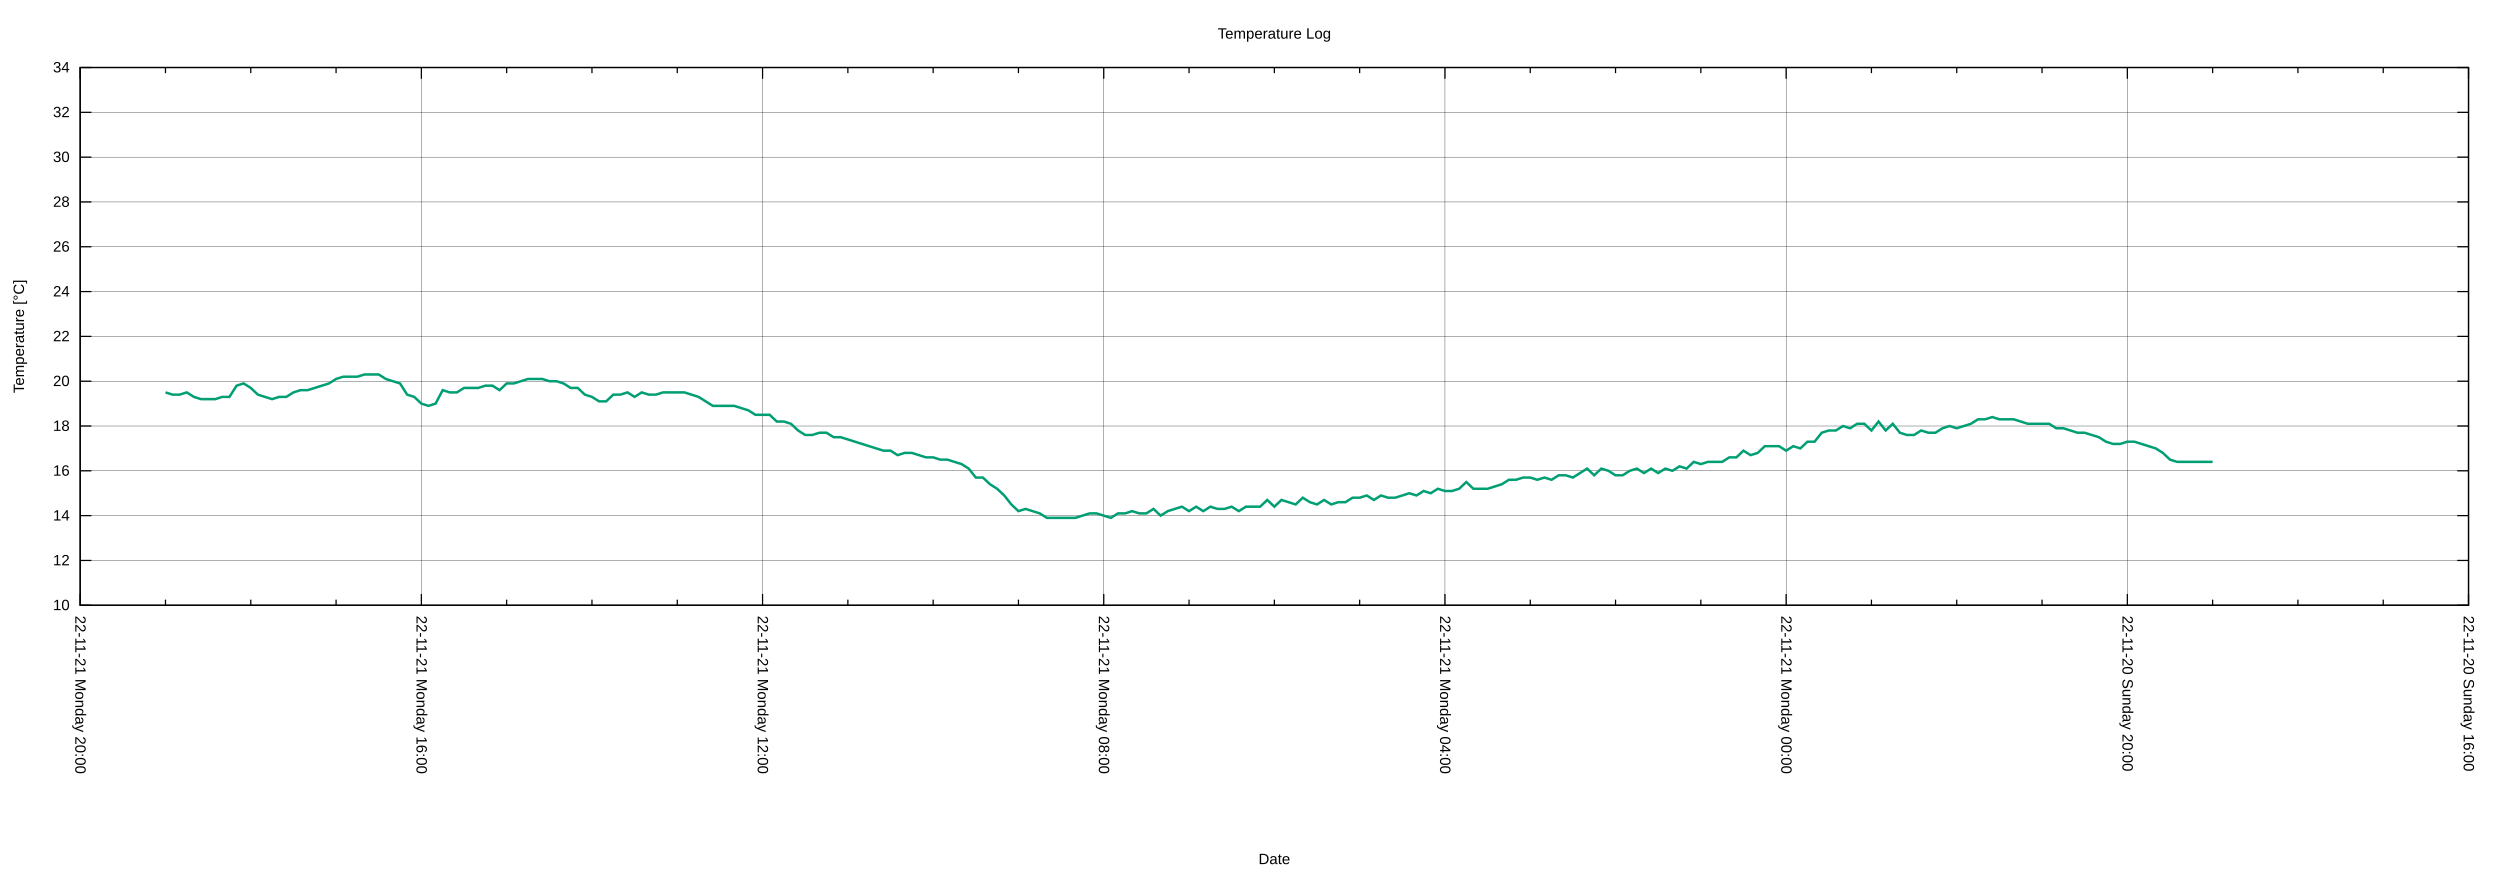
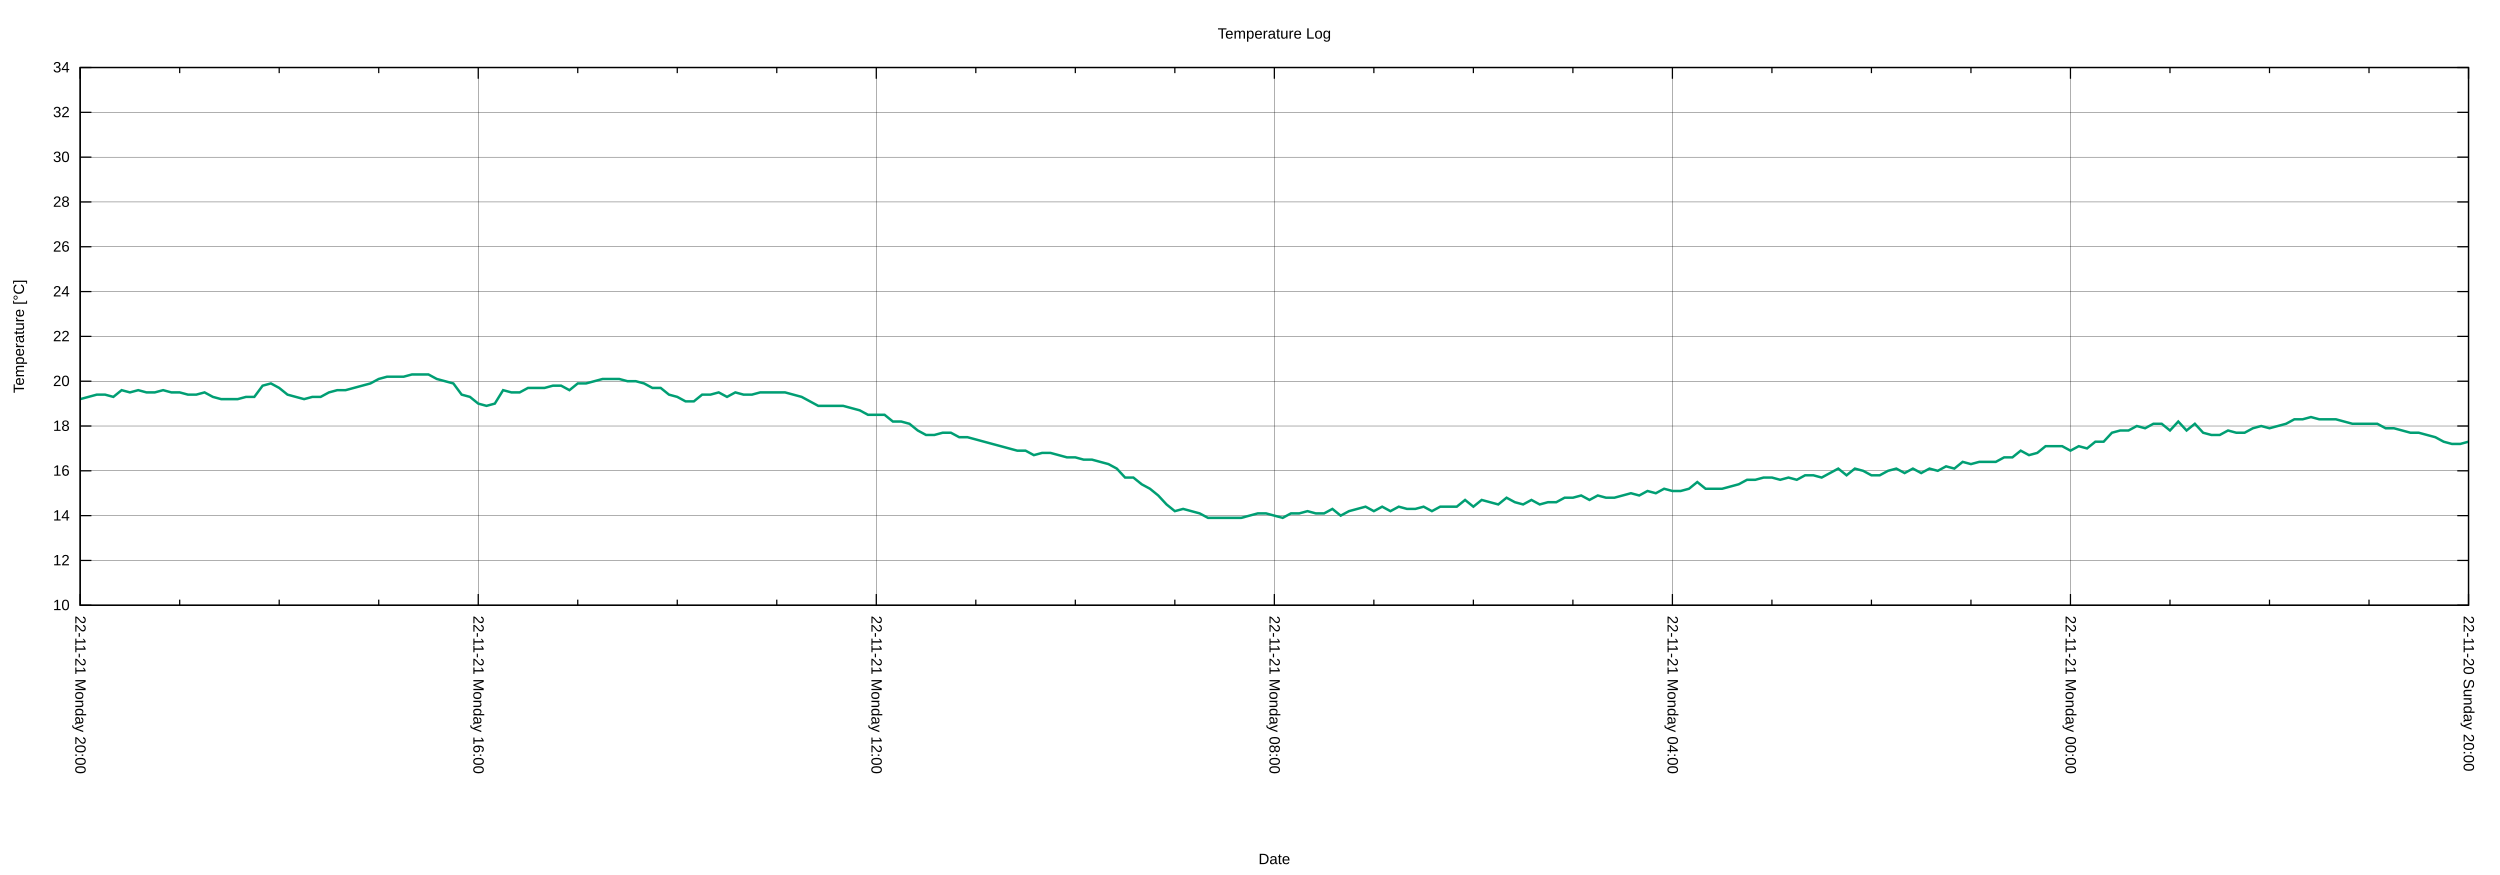
<svg xmlns="http://www.w3.org/2000/svg" xmlns:xlink="http://www.w3.org/1999/xlink" width="2000" height="700" viewBox="0 0 2000 700">
  <g id="gnuplot_canvas">
    <rect x="0" y="0" width="2000" height="700" fill="none" />
    <defs>
      <circle id="gpDot" r="0.5" stroke-width="0.5" stroke="currentColor" />
      <path id="gpPt0" stroke-width="0.222" stroke="currentColor" d="M-1,0 h2 M0,-1 v2" />
      <path id="gpPt1" stroke-width="0.222" stroke="currentColor" d="M-1,-1 L1,1 M1,-1 L-1,1" />
      <path id="gpPt2" stroke-width="0.222" stroke="currentColor" d="M-1,0 L1,0 M0,-1 L0,1 M-1,-1 L1,1 M-1,1 L1,-1" />
      <rect id="gpPt3" stroke-width="0.222" stroke="currentColor" x="-1" y="-1" width="2" height="2" />
      <rect id="gpPt4" stroke-width="0.222" stroke="currentColor" fill="currentColor" x="-1" y="-1" width="2" height="2" />
      <circle id="gpPt5" stroke-width="0.222" stroke="currentColor" cx="0" cy="0" r="1" />
      <use xlink:href="#gpPt5" id="gpPt6" fill="currentColor" stroke="none" />
      <path id="gpPt7" stroke-width="0.222" stroke="currentColor" d="M0,-1.33 L-1.33,0.67 L1.33,0.67 z" />
      <use xlink:href="#gpPt7" id="gpPt8" fill="currentColor" stroke="none" />
      <use xlink:href="#gpPt7" id="gpPt9" stroke="currentColor" transform="rotate(180)" />
      <use xlink:href="#gpPt9" id="gpPt10" fill="currentColor" stroke="none" />
      <use xlink:href="#gpPt3" id="gpPt11" stroke="currentColor" transform="rotate(45)" />
      <use xlink:href="#gpPt11" id="gpPt12" fill="currentColor" stroke="none" />
      <path id="gpPt13" stroke-width="0.222" stroke="currentColor" d="M0,1.330 L1.265,0.411 L0.782,-1.067 L-0.782,-1.076 L-1.265,0.411 z" />
      <use xlink:href="#gpPt13" id="gpPt14" fill="currentColor" stroke="none" />
      <filter id="textbox" filterUnits="objectBoundingBox" x="0" y="0" height="1" width="1">
        <feFlood flood-color="white" flood-opacity="1" result="bgnd" />
        <feComposite in="SourceGraphic" in2="bgnd" operator="atop" />
      </filter>
      <filter id="greybox" filterUnits="objectBoundingBox" x="0" y="0" height="1" width="1">
        <feFlood flood-color="lightgrey" flood-opacity="1" result="grey" />
        <feComposite in="SourceGraphic" in2="grey" operator="atop" />
      </filter>
    </defs>
    <g fill="none" color="white" stroke="currentColor" stroke-width="1.00" stroke-linecap="butt" stroke-linejoin="miter">
</g>
    <g fill="none" color="black" stroke="currentColor" stroke-width="1.00" stroke-linecap="butt" stroke-linejoin="miter">
</g>
    <g fill="none" color="black" stroke="black" stroke-width="0.25" stroke-linecap="butt" stroke-linejoin="miter">
</g>
    <g fill="none" color="black" stroke="currentColor" stroke-width="0.25" stroke-linecap="butt" stroke-linejoin="miter">
      <path stroke="black" class="gridline" d="M64.14,484.21 L1974.82,484.21  " />
    </g>
    <g fill="none" color="black" stroke="black" stroke-width="1.00" stroke-linecap="butt" stroke-linejoin="miter">
</g>
    <g fill="none" color="black" stroke="currentColor" stroke-width="1.00" stroke-linecap="butt" stroke-linejoin="miter">
      <path stroke="black" d="M64.14,484.21 L73.14,484.21 M1974.82,484.21 L1965.82,484.21  " />
      <g transform="translate(55.75,488.11)" stroke="none" fill="black" font-family="Arial" font-size="12.00" text-anchor="end">
        <text>
          <tspan font-family="Arial"> 10</tspan>
        </text>
      </g>
    </g>
    <g fill="none" color="black" stroke="currentColor" stroke-width="1.00" stroke-linecap="butt" stroke-linejoin="miter">
</g>
    <g fill="none" color="black" stroke="black" stroke-width="0.25" stroke-linecap="butt" stroke-linejoin="miter">
</g>
    <g fill="none" color="black" stroke="currentColor" stroke-width="0.25" stroke-linecap="butt" stroke-linejoin="miter">
      <path stroke="black" class="gridline" d="M64.14,448.36 L1974.82,448.36  " />
    </g>
    <g fill="none" color="black" stroke="black" stroke-width="1.00" stroke-linecap="butt" stroke-linejoin="miter">
</g>
    <g fill="none" color="black" stroke="currentColor" stroke-width="1.00" stroke-linecap="butt" stroke-linejoin="miter">
      <path stroke="black" d="M64.14,448.36 L73.14,448.36 M1974.82,448.36 L1965.82,448.36  " />
      <g transform="translate(55.75,452.26)" stroke="none" fill="black" font-family="Arial" font-size="12.00" text-anchor="end">
        <text>
          <tspan font-family="Arial"> 12</tspan>
        </text>
      </g>
    </g>
    <g fill="none" color="black" stroke="currentColor" stroke-width="1.00" stroke-linecap="butt" stroke-linejoin="miter">
</g>
    <g fill="none" color="black" stroke="black" stroke-width="0.25" stroke-linecap="butt" stroke-linejoin="miter">
</g>
    <g fill="none" color="black" stroke="currentColor" stroke-width="0.25" stroke-linecap="butt" stroke-linejoin="miter">
      <path stroke="black" class="gridline" d="M64.14,412.51 L1974.82,412.51  " />
    </g>
    <g fill="none" color="black" stroke="black" stroke-width="1.00" stroke-linecap="butt" stroke-linejoin="miter">
</g>
    <g fill="none" color="black" stroke="currentColor" stroke-width="1.00" stroke-linecap="butt" stroke-linejoin="miter">
      <path stroke="black" d="M64.14,412.51 L73.14,412.51 M1974.82,412.51 L1965.82,412.51  " />
      <g transform="translate(55.75,416.41)" stroke="none" fill="black" font-family="Arial" font-size="12.00" text-anchor="end">
        <text>
          <tspan font-family="Arial"> 14</tspan>
        </text>
      </g>
    </g>
    <g fill="none" color="black" stroke="currentColor" stroke-width="1.00" stroke-linecap="butt" stroke-linejoin="miter">
</g>
    <g fill="none" color="black" stroke="black" stroke-width="0.25" stroke-linecap="butt" stroke-linejoin="miter">
</g>
    <g fill="none" color="black" stroke="currentColor" stroke-width="0.25" stroke-linecap="butt" stroke-linejoin="miter">
      <path stroke="black" class="gridline" d="M64.14,376.66 L1974.82,376.66  " />
    </g>
    <g fill="none" color="black" stroke="black" stroke-width="1.00" stroke-linecap="butt" stroke-linejoin="miter">
</g>
    <g fill="none" color="black" stroke="currentColor" stroke-width="1.00" stroke-linecap="butt" stroke-linejoin="miter">
      <path stroke="black" d="M64.14,376.66 L73.14,376.66 M1974.82,376.66 L1965.82,376.66  " />
      <g transform="translate(55.75,380.56)" stroke="none" fill="black" font-family="Arial" font-size="12.00" text-anchor="end">
        <text>
          <tspan font-family="Arial"> 16</tspan>
        </text>
      </g>
    </g>
    <g fill="none" color="black" stroke="currentColor" stroke-width="1.00" stroke-linecap="butt" stroke-linejoin="miter">
</g>
    <g fill="none" color="black" stroke="black" stroke-width="0.25" stroke-linecap="butt" stroke-linejoin="miter">
</g>
    <g fill="none" color="black" stroke="currentColor" stroke-width="0.25" stroke-linecap="butt" stroke-linejoin="miter">
      <path stroke="black" class="gridline" d="M64.14,340.81 L1974.82,340.81  " />
    </g>
    <g fill="none" color="black" stroke="black" stroke-width="1.00" stroke-linecap="butt" stroke-linejoin="miter">
</g>
    <g fill="none" color="black" stroke="currentColor" stroke-width="1.00" stroke-linecap="butt" stroke-linejoin="miter">
      <path stroke="black" d="M64.14,340.81 L73.14,340.81 M1974.82,340.81 L1965.82,340.81  " />
      <g transform="translate(55.75,344.71)" stroke="none" fill="black" font-family="Arial" font-size="12.00" text-anchor="end">
        <text>
          <tspan font-family="Arial"> 18</tspan>
        </text>
      </g>
    </g>
    <g fill="none" color="black" stroke="currentColor" stroke-width="1.00" stroke-linecap="butt" stroke-linejoin="miter">
</g>
    <g fill="none" color="black" stroke="black" stroke-width="0.25" stroke-linecap="butt" stroke-linejoin="miter">
</g>
    <g fill="none" color="black" stroke="currentColor" stroke-width="0.25" stroke-linecap="butt" stroke-linejoin="miter">
      <path stroke="black" class="gridline" d="M64.14,304.96 L1974.82,304.96  " />
    </g>
    <g fill="none" color="black" stroke="black" stroke-width="1.00" stroke-linecap="butt" stroke-linejoin="miter">
</g>
    <g fill="none" color="black" stroke="currentColor" stroke-width="1.00" stroke-linecap="butt" stroke-linejoin="miter">
      <path stroke="black" d="M64.14,304.96 L73.14,304.96 M1974.82,304.96 L1965.82,304.96  " />
      <g transform="translate(55.75,308.86)" stroke="none" fill="black" font-family="Arial" font-size="12.00" text-anchor="end">
        <text>
          <tspan font-family="Arial"> 20</tspan>
        </text>
      </g>
    </g>
    <g fill="none" color="black" stroke="currentColor" stroke-width="1.00" stroke-linecap="butt" stroke-linejoin="miter">
</g>
    <g fill="none" color="black" stroke="black" stroke-width="0.25" stroke-linecap="butt" stroke-linejoin="miter">
</g>
    <g fill="none" color="black" stroke="currentColor" stroke-width="0.25" stroke-linecap="butt" stroke-linejoin="miter">
      <path stroke="black" class="gridline" d="M64.14,269.11 L1974.82,269.11  " />
    </g>
    <g fill="none" color="black" stroke="black" stroke-width="1.00" stroke-linecap="butt" stroke-linejoin="miter">
</g>
    <g fill="none" color="black" stroke="currentColor" stroke-width="1.00" stroke-linecap="butt" stroke-linejoin="miter">
      <path stroke="black" d="M64.14,269.11 L73.14,269.11 M1974.82,269.11 L1965.82,269.11  " />
      <g transform="translate(55.75,273.01)" stroke="none" fill="black" font-family="Arial" font-size="12.00" text-anchor="end">
        <text>
          <tspan font-family="Arial"> 22</tspan>
        </text>
      </g>
    </g>
    <g fill="none" color="black" stroke="currentColor" stroke-width="1.00" stroke-linecap="butt" stroke-linejoin="miter">
</g>
    <g fill="none" color="black" stroke="black" stroke-width="0.25" stroke-linecap="butt" stroke-linejoin="miter">
</g>
    <g fill="none" color="black" stroke="currentColor" stroke-width="0.25" stroke-linecap="butt" stroke-linejoin="miter">
      <path stroke="black" class="gridline" d="M64.14,233.26 L1974.82,233.26  " />
    </g>
    <g fill="none" color="black" stroke="black" stroke-width="1.00" stroke-linecap="butt" stroke-linejoin="miter">
</g>
    <g fill="none" color="black" stroke="currentColor" stroke-width="1.00" stroke-linecap="butt" stroke-linejoin="miter">
      <path stroke="black" d="M64.14,233.26 L73.14,233.26 M1974.82,233.26 L1965.82,233.26  " />
      <g transform="translate(55.75,237.16)" stroke="none" fill="black" font-family="Arial" font-size="12.00" text-anchor="end">
        <text>
          <tspan font-family="Arial"> 24</tspan>
        </text>
      </g>
    </g>
    <g fill="none" color="black" stroke="currentColor" stroke-width="1.00" stroke-linecap="butt" stroke-linejoin="miter">
</g>
    <g fill="none" color="black" stroke="black" stroke-width="0.25" stroke-linecap="butt" stroke-linejoin="miter">
</g>
    <g fill="none" color="black" stroke="currentColor" stroke-width="0.25" stroke-linecap="butt" stroke-linejoin="miter">
      <path stroke="black" class="gridline" d="M64.14,197.41 L1974.82,197.41  " />
    </g>
    <g fill="none" color="black" stroke="black" stroke-width="1.00" stroke-linecap="butt" stroke-linejoin="miter">
</g>
    <g fill="none" color="black" stroke="currentColor" stroke-width="1.00" stroke-linecap="butt" stroke-linejoin="miter">
      <path stroke="black" d="M64.14,197.41 L73.14,197.41 M1974.82,197.41 L1965.82,197.41  " />
      <g transform="translate(55.75,201.31)" stroke="none" fill="black" font-family="Arial" font-size="12.00" text-anchor="end">
        <text>
          <tspan font-family="Arial"> 26</tspan>
        </text>
      </g>
    </g>
    <g fill="none" color="black" stroke="currentColor" stroke-width="1.00" stroke-linecap="butt" stroke-linejoin="miter">
</g>
    <g fill="none" color="black" stroke="black" stroke-width="0.25" stroke-linecap="butt" stroke-linejoin="miter">
</g>
    <g fill="none" color="black" stroke="currentColor" stroke-width="0.25" stroke-linecap="butt" stroke-linejoin="miter">
      <path stroke="black" class="gridline" d="M64.14,161.56 L1974.82,161.56  " />
    </g>
    <g fill="none" color="black" stroke="black" stroke-width="1.00" stroke-linecap="butt" stroke-linejoin="miter">
</g>
    <g fill="none" color="black" stroke="currentColor" stroke-width="1.00" stroke-linecap="butt" stroke-linejoin="miter">
      <path stroke="black" d="M64.14,161.56 L73.14,161.56 M1974.82,161.56 L1965.82,161.56  " />
      <g transform="translate(55.75,165.46)" stroke="none" fill="black" font-family="Arial" font-size="12.00" text-anchor="end">
        <text>
          <tspan font-family="Arial"> 28</tspan>
        </text>
      </g>
    </g>
    <g fill="none" color="black" stroke="currentColor" stroke-width="1.00" stroke-linecap="butt" stroke-linejoin="miter">
</g>
    <g fill="none" color="black" stroke="black" stroke-width="0.25" stroke-linecap="butt" stroke-linejoin="miter">
</g>
    <g fill="none" color="black" stroke="currentColor" stroke-width="0.25" stroke-linecap="butt" stroke-linejoin="miter">
      <path stroke="black" class="gridline" d="M64.14,125.71 L1974.82,125.71  " />
    </g>
    <g fill="none" color="black" stroke="black" stroke-width="1.00" stroke-linecap="butt" stroke-linejoin="miter">
</g>
    <g fill="none" color="black" stroke="currentColor" stroke-width="1.00" stroke-linecap="butt" stroke-linejoin="miter">
      <path stroke="black" d="M64.14,125.71 L73.14,125.71 M1974.82,125.71 L1965.82,125.71  " />
      <g transform="translate(55.75,129.61)" stroke="none" fill="black" font-family="Arial" font-size="12.00" text-anchor="end">
        <text>
          <tspan font-family="Arial"> 30</tspan>
        </text>
      </g>
    </g>
    <g fill="none" color="black" stroke="currentColor" stroke-width="1.00" stroke-linecap="butt" stroke-linejoin="miter">
</g>
    <g fill="none" color="black" stroke="black" stroke-width="0.25" stroke-linecap="butt" stroke-linejoin="miter">
</g>
    <g fill="none" color="black" stroke="currentColor" stroke-width="0.25" stroke-linecap="butt" stroke-linejoin="miter">
      <path stroke="black" class="gridline" d="M64.14,89.86 L1974.82,89.86  " />
    </g>
    <g fill="none" color="black" stroke="black" stroke-width="1.00" stroke-linecap="butt" stroke-linejoin="miter">
</g>
    <g fill="none" color="black" stroke="currentColor" stroke-width="1.00" stroke-linecap="butt" stroke-linejoin="miter">
      <path stroke="black" d="M64.14,89.86 L73.14,89.86 M1974.82,89.86 L1965.82,89.86  " />
      <g transform="translate(55.75,93.76)" stroke="none" fill="black" font-family="Arial" font-size="12.00" text-anchor="end">
        <text>
          <tspan font-family="Arial"> 32</tspan>
        </text>
      </g>
    </g>
    <g fill="none" color="black" stroke="currentColor" stroke-width="1.00" stroke-linecap="butt" stroke-linejoin="miter">
</g>
    <g fill="none" color="black" stroke="black" stroke-width="0.25" stroke-linecap="butt" stroke-linejoin="miter">
</g>
    <g fill="none" color="black" stroke="currentColor" stroke-width="0.25" stroke-linecap="butt" stroke-linejoin="miter">
      <path stroke="black" class="gridline" d="M64.14,54.01 L1974.82,54.01  " />
    </g>
    <g fill="none" color="black" stroke="black" stroke-width="1.00" stroke-linecap="butt" stroke-linejoin="miter">
</g>
    <g fill="none" color="black" stroke="currentColor" stroke-width="1.00" stroke-linecap="butt" stroke-linejoin="miter">
      <path stroke="black" d="M64.14,54.01 L73.14,54.01 M1974.82,54.01 L1965.82,54.01  " />
      <g transform="translate(55.75,57.91)" stroke="none" fill="black" font-family="Arial" font-size="12.00" text-anchor="end">
        <text>
          <tspan font-family="Arial"> 34</tspan>
        </text>
      </g>
    </g>
    <g fill="none" color="black" stroke="currentColor" stroke-width="1.00" stroke-linecap="butt" stroke-linejoin="miter">
</g>
    <g fill="none" color="black" stroke="black" stroke-width="0.25" stroke-linecap="butt" stroke-linejoin="miter">
</g>
    <g fill="none" color="black" stroke="currentColor" stroke-width="0.25" stroke-linecap="butt" stroke-linejoin="miter">
      <path stroke="black" class="gridline" d="M1974.82,484.21 L1974.82,54.01  " />
    </g>
    <g fill="none" color="black" stroke="black" stroke-width="1.00" stroke-linecap="butt" stroke-linejoin="miter">
</g>
    <g fill="none" color="black" stroke="currentColor" stroke-width="1.00" stroke-linecap="butt" stroke-linejoin="miter">
      <path stroke="black" d="M1974.82,484.21 L1974.82,475.21 M1974.82,54.01 L1974.82,63.01  " />
      <g transform="translate(1970.92,492.60) rotate(90)" stroke="none" fill="black" font-family="Arial" font-size="12.00" text-anchor="start">
        <text>
-           <tspan font-family="Arial">22-11-20 Sunday 16:00</tspan>
-         </text>
-       </g>
-     </g>
-     <g fill="none" color="black" stroke="currentColor" stroke-width="1.00" stroke-linecap="butt" stroke-linejoin="miter">
-       <path stroke="black" d="M1906.58,484.21 L1906.58,479.71 M1906.58,54.01 L1906.58,58.51 M1838.34,484.21 L1838.34,479.71 M1838.34,54.01 L1838.34,58.51   M1770.10,484.21 L1770.10,479.71 M1770.10,54.01 L1770.10,58.51  " />
-     </g>
-     <g fill="none" color="black" stroke="black" stroke-width="0.25" stroke-linecap="butt" stroke-linejoin="miter">
- </g>
-     <g fill="none" color="black" stroke="currentColor" stroke-width="0.25" stroke-linecap="butt" stroke-linejoin="miter">
-       <path stroke="black" class="gridline" d="M1701.87,484.21 L1701.87,54.01  " />
-     </g>
-     <g fill="none" color="black" stroke="black" stroke-width="1.00" stroke-linecap="butt" stroke-linejoin="miter">
- </g>
-     <g fill="none" color="black" stroke="currentColor" stroke-width="1.00" stroke-linecap="butt" stroke-linejoin="miter">
-       <path stroke="black" d="M1701.87,484.21 L1701.87,475.21 M1701.87,54.01 L1701.87,63.01  " />
-       <g transform="translate(1697.97,492.60) rotate(90)" stroke="none" fill="black" font-family="Arial" font-size="12.00" text-anchor="start">
-         <text>
          <tspan font-family="Arial">22-11-20 Sunday 20:00</tspan>
        </text>
      </g>
    </g>
    <g fill="none" color="black" stroke="currentColor" stroke-width="1.00" stroke-linecap="butt" stroke-linejoin="miter">
-       <path stroke="black" d="M1633.63,484.21 L1633.63,479.71 M1633.63,54.01 L1633.63,58.51 M1565.39,484.21 L1565.39,479.71 M1565.39,54.01 L1565.39,58.51   M1497.15,484.21 L1497.15,479.71 M1497.15,54.01 L1497.15,58.51  " />
-     </g>
-     <g fill="none" color="black" stroke="black" stroke-width="0.25" stroke-linecap="butt" stroke-linejoin="miter">
- </g>
-     <g fill="none" color="black" stroke="currentColor" stroke-width="0.25" stroke-linecap="butt" stroke-linejoin="miter">
-       <path stroke="black" class="gridline" d="M1428.91,484.21 L1428.91,54.01  " />
-     </g>
-     <g fill="none" color="black" stroke="black" stroke-width="1.00" stroke-linecap="butt" stroke-linejoin="miter">
- </g>
-     <g fill="none" color="black" stroke="currentColor" stroke-width="1.00" stroke-linecap="butt" stroke-linejoin="miter">
-       <path stroke="black" d="M1428.91,484.21 L1428.91,475.21 M1428.91,54.01 L1428.91,63.01  " />
-       <g transform="translate(1425.01,492.60) rotate(90)" stroke="none" fill="black" font-family="Arial" font-size="12.00" text-anchor="start">
+       <path stroke="black" d="M1895.21,484.21 L1895.21,479.71 M1895.21,54.01 L1895.21,58.51 M1815.60,484.21 L1815.60,479.71 M1815.60,54.01 L1815.60,58.51   M1735.99,484.21 L1735.99,479.71 M1735.99,54.01 L1735.99,58.51  " />
+     </g>
+     <g fill="none" color="black" stroke="black" stroke-width="0.25" stroke-linecap="butt" stroke-linejoin="miter">
+ </g>
+     <g fill="none" color="black" stroke="currentColor" stroke-width="0.25" stroke-linecap="butt" stroke-linejoin="miter">
+       <path stroke="black" class="gridline" d="M1656.37,484.21 L1656.37,54.01  " />
+     </g>
+     <g fill="none" color="black" stroke="black" stroke-width="1.00" stroke-linecap="butt" stroke-linejoin="miter">
+ </g>
+     <g fill="none" color="black" stroke="currentColor" stroke-width="1.00" stroke-linecap="butt" stroke-linejoin="miter">
+       <path stroke="black" d="M1656.37,484.21 L1656.37,475.21 M1656.37,54.01 L1656.37,63.01  " />
+       <g transform="translate(1652.47,492.60) rotate(90)" stroke="none" fill="black" font-family="Arial" font-size="12.00" text-anchor="start">
        <text>
          <tspan font-family="Arial">22-11-21 Monday 00:00</tspan>
        </text>
      </g>
    </g>
    <g fill="none" color="black" stroke="currentColor" stroke-width="1.00" stroke-linecap="butt" stroke-linejoin="miter">
-       <path stroke="black" d="M1360.67,484.21 L1360.67,479.71 M1360.67,54.01 L1360.67,58.51 M1292.43,484.21 L1292.43,479.71 M1292.43,54.01 L1292.43,58.51   M1224.20,484.21 L1224.20,479.71 M1224.20,54.01 L1224.20,58.51  " />
-     </g>
-     <g fill="none" color="black" stroke="black" stroke-width="0.25" stroke-linecap="butt" stroke-linejoin="miter">
- </g>
-     <g fill="none" color="black" stroke="currentColor" stroke-width="0.25" stroke-linecap="butt" stroke-linejoin="miter">
-       <path stroke="black" class="gridline" d="M1155.96,484.21 L1155.96,54.01  " />
-     </g>
-     <g fill="none" color="black" stroke="black" stroke-width="1.00" stroke-linecap="butt" stroke-linejoin="miter">
- </g>
-     <g fill="none" color="black" stroke="currentColor" stroke-width="1.00" stroke-linecap="butt" stroke-linejoin="miter">
-       <path stroke="black" d="M1155.96,484.21 L1155.96,475.21 M1155.96,54.01 L1155.96,63.01  " />
-       <g transform="translate(1152.06,492.60) rotate(90)" stroke="none" fill="black" font-family="Arial" font-size="12.00" text-anchor="start">
+       <path stroke="black" d="M1576.76,484.21 L1576.76,479.71 M1576.76,54.01 L1576.76,58.51 M1497.15,484.21 L1497.15,479.71 M1497.15,54.01 L1497.15,58.51   M1417.54,484.21 L1417.54,479.71 M1417.54,54.01 L1417.54,58.51  " />
+     </g>
+     <g fill="none" color="black" stroke="black" stroke-width="0.25" stroke-linecap="butt" stroke-linejoin="miter">
+ </g>
+     <g fill="none" color="black" stroke="currentColor" stroke-width="0.25" stroke-linecap="butt" stroke-linejoin="miter">
+       <path stroke="black" class="gridline" d="M1337.93,484.21 L1337.93,54.01  " />
+     </g>
+     <g fill="none" color="black" stroke="black" stroke-width="1.00" stroke-linecap="butt" stroke-linejoin="miter">
+ </g>
+     <g fill="none" color="black" stroke="currentColor" stroke-width="1.00" stroke-linecap="butt" stroke-linejoin="miter">
+       <path stroke="black" d="M1337.93,484.21 L1337.93,475.21 M1337.93,54.01 L1337.93,63.01  " />
+       <g transform="translate(1334.03,492.60) rotate(90)" stroke="none" fill="black" font-family="Arial" font-size="12.00" text-anchor="start">
        <text>
          <tspan font-family="Arial">22-11-21 Monday 04:00</tspan>
        </text>
      </g>
    </g>
    <g fill="none" color="black" stroke="currentColor" stroke-width="1.00" stroke-linecap="butt" stroke-linejoin="miter">
-       <path stroke="black" d="M1087.72,484.21 L1087.72,479.71 M1087.72,54.01 L1087.72,58.51 M1019.48,484.21 L1019.48,479.71 M1019.48,54.01 L1019.48,58.51   M951.24,484.21 L951.24,479.71 M951.24,54.01 L951.24,58.51  " />
-     </g>
-     <g fill="none" color="black" stroke="black" stroke-width="0.25" stroke-linecap="butt" stroke-linejoin="miter">
- </g>
-     <g fill="none" color="black" stroke="currentColor" stroke-width="0.25" stroke-linecap="butt" stroke-linejoin="miter">
-       <path stroke="black" class="gridline" d="M883.00,484.21 L883.00,54.01  " />
-     </g>
-     <g fill="none" color="black" stroke="black" stroke-width="1.00" stroke-linecap="butt" stroke-linejoin="miter">
- </g>
-     <g fill="none" color="black" stroke="currentColor" stroke-width="1.00" stroke-linecap="butt" stroke-linejoin="miter">
-       <path stroke="black" d="M883.00,484.21 L883.00,475.21 M883.00,54.01 L883.00,63.01  " />
-       <g transform="translate(879.10,492.60) rotate(90)" stroke="none" fill="black" font-family="Arial" font-size="12.00" text-anchor="start">
+       <path stroke="black" d="M1258.32,484.21 L1258.32,479.71 M1258.32,54.01 L1258.32,58.51 M1178.70,484.21 L1178.70,479.71 M1178.70,54.01 L1178.70,58.51   M1099.09,484.21 L1099.09,479.71 M1099.09,54.01 L1099.09,58.51  " />
+     </g>
+     <g fill="none" color="black" stroke="black" stroke-width="0.25" stroke-linecap="butt" stroke-linejoin="miter">
+ </g>
+     <g fill="none" color="black" stroke="currentColor" stroke-width="0.25" stroke-linecap="butt" stroke-linejoin="miter">
+       <path stroke="black" class="gridline" d="M1019.48,484.21 L1019.48,54.01  " />
+     </g>
+     <g fill="none" color="black" stroke="black" stroke-width="1.00" stroke-linecap="butt" stroke-linejoin="miter">
+ </g>
+     <g fill="none" color="black" stroke="currentColor" stroke-width="1.00" stroke-linecap="butt" stroke-linejoin="miter">
+       <path stroke="black" d="M1019.48,484.21 L1019.48,475.21 M1019.48,54.01 L1019.48,63.01  " />
+       <g transform="translate(1015.58,492.60) rotate(90)" stroke="none" fill="black" font-family="Arial" font-size="12.00" text-anchor="start">
        <text>
          <tspan font-family="Arial">22-11-21 Monday 08:00</tspan>
        </text>
      </g>
    </g>
    <g fill="none" color="black" stroke="currentColor" stroke-width="1.00" stroke-linecap="butt" stroke-linejoin="miter">
-       <path stroke="black" d="M814.76,484.21 L814.76,479.71 M814.76,54.01 L814.76,58.51 M746.53,484.21 L746.53,479.71 M746.53,54.01 L746.53,58.51   M678.29,484.21 L678.29,479.71 M678.29,54.01 L678.29,58.51  " />
-     </g>
-     <g fill="none" color="black" stroke="black" stroke-width="0.25" stroke-linecap="butt" stroke-linejoin="miter">
- </g>
-     <g fill="none" color="black" stroke="currentColor" stroke-width="0.25" stroke-linecap="butt" stroke-linejoin="miter">
-       <path stroke="black" class="gridline" d="M610.05,484.21 L610.05,54.01  " />
-     </g>
-     <g fill="none" color="black" stroke="black" stroke-width="1.00" stroke-linecap="butt" stroke-linejoin="miter">
- </g>
-     <g fill="none" color="black" stroke="currentColor" stroke-width="1.00" stroke-linecap="butt" stroke-linejoin="miter">
-       <path stroke="black" d="M610.05,484.21 L610.05,475.21 M610.05,54.01 L610.05,63.01  " />
-       <g transform="translate(606.15,492.60) rotate(90)" stroke="none" fill="black" font-family="Arial" font-size="12.00" text-anchor="start">
+       <path stroke="black" d="M939.87,484.21 L939.87,479.71 M939.87,54.01 L939.87,58.51 M860.26,484.21 L860.26,479.71 M860.26,54.01 L860.26,58.51   M780.65,484.21 L780.65,479.71 M780.65,54.01 L780.65,58.51  " />
+     </g>
+     <g fill="none" color="black" stroke="black" stroke-width="0.25" stroke-linecap="butt" stroke-linejoin="miter">
+ </g>
+     <g fill="none" color="black" stroke="currentColor" stroke-width="0.25" stroke-linecap="butt" stroke-linejoin="miter">
+       <path stroke="black" class="gridline" d="M701.03,484.21 L701.03,54.01  " />
+     </g>
+     <g fill="none" color="black" stroke="black" stroke-width="1.00" stroke-linecap="butt" stroke-linejoin="miter">
+ </g>
+     <g fill="none" color="black" stroke="currentColor" stroke-width="1.00" stroke-linecap="butt" stroke-linejoin="miter">
+       <path stroke="black" d="M701.03,484.21 L701.03,475.21 M701.03,54.01 L701.03,63.01  " />
+       <g transform="translate(697.13,492.60) rotate(90)" stroke="none" fill="black" font-family="Arial" font-size="12.00" text-anchor="start">
        <text>
          <tspan font-family="Arial">22-11-21 Monday 12:00</tspan>
        </text>
      </g>
    </g>
    <g fill="none" color="black" stroke="currentColor" stroke-width="1.00" stroke-linecap="butt" stroke-linejoin="miter">
-       <path stroke="black" d="M541.81,484.21 L541.81,479.71 M541.81,54.01 L541.81,58.51 M473.57,484.21 L473.57,479.71 M473.57,54.01 L473.57,58.51   M405.33,484.21 L405.33,479.71 M405.33,54.01 L405.33,58.51  " />
-     </g>
-     <g fill="none" color="black" stroke="black" stroke-width="0.25" stroke-linecap="butt" stroke-linejoin="miter">
- </g>
-     <g fill="none" color="black" stroke="currentColor" stroke-width="0.25" stroke-linecap="butt" stroke-linejoin="miter">
-       <path stroke="black" class="gridline" d="M337.09,484.21 L337.09,54.01  " />
-     </g>
-     <g fill="none" color="black" stroke="black" stroke-width="1.00" stroke-linecap="butt" stroke-linejoin="miter">
- </g>
-     <g fill="none" color="black" stroke="currentColor" stroke-width="1.00" stroke-linecap="butt" stroke-linejoin="miter">
-       <path stroke="black" d="M337.09,484.21 L337.09,475.21 M337.09,54.01 L337.09,63.01  " />
-       <g transform="translate(333.19,492.60) rotate(90)" stroke="none" fill="black" font-family="Arial" font-size="12.00" text-anchor="start">
+       <path stroke="black" d="M621.42,484.21 L621.42,479.71 M621.42,54.01 L621.42,58.51 M541.81,484.21 L541.81,479.71 M541.81,54.01 L541.81,58.51   M462.20,484.21 L462.20,479.71 M462.20,54.01 L462.20,58.51  " />
+     </g>
+     <g fill="none" color="black" stroke="black" stroke-width="0.25" stroke-linecap="butt" stroke-linejoin="miter">
+ </g>
+     <g fill="none" color="black" stroke="currentColor" stroke-width="0.25" stroke-linecap="butt" stroke-linejoin="miter">
+       <path stroke="black" class="gridline" d="M382.59,484.21 L382.59,54.01  " />
+     </g>
+     <g fill="none" color="black" stroke="black" stroke-width="1.00" stroke-linecap="butt" stroke-linejoin="miter">
+ </g>
+     <g fill="none" color="black" stroke="currentColor" stroke-width="1.00" stroke-linecap="butt" stroke-linejoin="miter">
+       <path stroke="black" d="M382.59,484.21 L382.59,475.21 M382.59,54.01 L382.59,63.01  " />
+       <g transform="translate(378.69,492.60) rotate(90)" stroke="none" fill="black" font-family="Arial" font-size="12.00" text-anchor="start">
        <text>
          <tspan font-family="Arial">22-11-21 Monday 16:00</tspan>
        </text>
      </g>
    </g>
    <g fill="none" color="black" stroke="currentColor" stroke-width="1.00" stroke-linecap="butt" stroke-linejoin="miter">
-       <path stroke="black" d="M268.86,484.21 L268.86,479.71 M268.86,54.01 L268.86,58.51 M200.62,484.21 L200.62,479.71 M200.62,54.01 L200.62,58.51   M132.38,484.21 L132.38,479.71 M132.38,54.01 L132.38,58.51  " />
+       <path stroke="black" d="M302.98,484.21 L302.98,479.71 M302.98,54.01 L302.98,58.51 M223.36,484.21 L223.36,479.71 M223.36,54.01 L223.36,58.51   M143.75,484.21 L143.75,479.71 M143.75,54.01 L143.75,58.51  " />
    </g>
    <g fill="none" color="black" stroke="black" stroke-width="0.25" stroke-linecap="butt" stroke-linejoin="miter">
</g>
    <g fill="none" color="black" stroke="currentColor" stroke-width="0.25" stroke-linecap="butt" stroke-linejoin="miter">
      <path stroke="black" class="gridline" d="M64.14,484.21 L64.14,54.01  " />
    </g>
    <g fill="none" color="black" stroke="black" stroke-width="1.00" stroke-linecap="butt" stroke-linejoin="miter">
</g>
    <g fill="none" color="black" stroke="currentColor" stroke-width="1.00" stroke-linecap="butt" stroke-linejoin="miter">
      <path stroke="black" d="M64.14,484.21 L64.14,475.21 M64.14,54.01 L64.14,63.01  " />
      <g transform="translate(60.24,492.60) rotate(90)" stroke="none" fill="black" font-family="Arial" font-size="12.00" text-anchor="start">
        <text>
          <tspan font-family="Arial">22-11-21 Monday 20:00</tspan>
        </text>
      </g>
    </g>
    <g fill="none" color="black" stroke="currentColor" stroke-width="1.00" stroke-linecap="butt" stroke-linejoin="miter">
</g>
    <g fill="none" color="black" stroke="currentColor" stroke-width="1.00" stroke-linecap="butt" stroke-linejoin="miter">
      <path stroke="black" d="M64.14,54.01 L64.14,484.21 L1974.82,484.21 L1974.82,54.01 L64.14,54.01 Z  " />
    </g>
    <g fill="none" color="black" stroke="currentColor" stroke-width="1.00" stroke-linecap="butt" stroke-linejoin="miter">
      <g transform="translate(19.18,269.11) rotate(270)" stroke="none" fill="black" font-family="Arial" font-size="12.00" text-anchor="middle">
        <text>
          <tspan font-family="Arial">Temperature [°C]</tspan>
        </text>
      </g>
    </g>
    <g fill="none" color="black" stroke="currentColor" stroke-width="1.00" stroke-linecap="butt" stroke-linejoin="miter">
      <g transform="translate(1019.48,691.30)" stroke="none" fill="black" font-family="Arial" font-size="12.00" text-anchor="middle">
        <text>
          <tspan font-family="Arial">Date</tspan>
        </text>
      </g>
    </g>
    <g fill="none" color="black" stroke="currentColor" stroke-width="1.00" stroke-linecap="butt" stroke-linejoin="miter">
</g>
    <g id="gnuplot_plot_1">
      <g fill="none" color="white" stroke="currentColor" stroke-width="2.00" stroke-linecap="butt" stroke-linejoin="miter">
</g>
      <g fill="none" color="black" stroke="currentColor" stroke-width="2.00" stroke-linecap="butt" stroke-linejoin="miter">
-         <path stroke="rgb(  0, 158, 115)" d="M132.38,313.92 L138.07,315.71 L143.75,315.71 L149.44,313.92 L155.12,317.51 L160.81,319.30 L166.50,319.30 L172.18,319.30   L177.87,317.51 L183.56,317.51 L189.24,308.54 L194.93,306.75 L200.62,310.34 L206.30,315.71 L211.99,317.51 L217.68,319.30   L223.36,317.51 L229.05,317.51 L234.74,313.92 L240.42,312.13 L246.11,312.13 L251.80,310.34 L257.48,308.54 L263.17,306.75   L268.86,303.17 L274.54,301.37 L280.23,301.37 L285.92,301.37 L291.60,299.58 L297.29,299.58 L302.98,299.58 L308.66,303.17   L314.35,304.96 L320.03,306.75 L325.72,315.71 L331.41,317.51 L337.09,322.88 L342.78,324.68 L348.47,322.88 L354.15,312.13   L359.84,313.92 L365.53,313.92 L371.21,310.34 L376.90,310.34 L382.59,310.34 L388.27,308.54 L393.96,308.54 L399.65,312.13   L405.33,306.75 L411.02,306.75 L416.71,304.96 L422.39,303.17 L428.08,303.17 L433.77,303.17 L439.45,304.96 L445.14,304.96   L450.83,306.75 L456.51,310.34 L462.20,310.34 L467.88,315.71 L473.57,317.51 L479.26,321.09 L484.94,321.09 L490.63,315.71   L496.32,315.71 L502.00,313.92 L507.69,317.51 L513.38,313.92 L519.06,315.71 L524.75,315.71 L530.44,313.92 L536.12,313.92   L541.81,313.92 L547.50,313.92 L553.18,315.71 L558.87,317.51 L564.56,321.09 L570.24,324.68 L575.93,324.68 L581.62,324.68   L587.30,324.68 L592.99,326.47 L598.68,328.26 L604.36,331.85 L610.05,331.85 L615.74,331.85 L621.42,337.22 L627.11,337.22   L632.79,339.02 L638.48,344.39 L644.17,347.98 L649.85,347.98 L655.54,346.19 L661.23,346.19 L666.91,349.77 L672.60,349.77   L678.29,351.56 L683.97,353.36 L689.66,355.15 L695.35,356.94 L701.03,358.73 L706.72,360.53 L712.41,360.53 L718.09,364.11   L723.78,362.32 L729.47,362.32 L735.15,364.11 L740.84,365.90 L746.53,365.90 L752.21,367.70 L757.90,367.70 L763.59,369.49   L769.27,371.28 L774.96,374.87 L780.65,382.04 L786.33,382.04 L792.02,387.41 L797.70,391.00 L803.39,396.38 L809.08,403.55   L814.76,408.92 L820.45,407.13 L826.14,408.92 L831.82,410.72 L837.51,414.30 L843.20,414.30 L848.88,414.30 L854.57,414.30   L860.26,414.30 L865.94,412.51 L871.63,410.72 L877.32,410.72 L883.00,412.51 L888.69,414.30 L894.38,410.72 L900.06,410.72   L905.75,408.92 L911.44,410.72 L917.12,410.72 L922.81,407.13 L928.50,412.51 L934.18,408.92 L939.87,407.13 L945.55,405.34   L951.24,408.92 L956.93,405.34 L962.61,408.92 L968.30,405.34 L973.99,407.13 L979.67,407.13 L985.36,405.34 L991.05,408.92   L996.73,405.34 L1002.42,405.34 L1008.11,405.34 L1013.79,399.96 L1019.48,405.34 L1025.17,399.96 L1030.85,401.75 L1036.54,403.55   L1042.23,398.17 L1047.91,401.75 L1053.60,403.55 L1059.29,399.96 L1064.97,403.55 L1070.66,401.75 L1076.35,401.75 L1082.03,398.17   L1087.72,398.17 L1093.41,396.38 L1099.09,399.96 L1104.78,396.38 L1110.46,398.17 L1116.15,398.17 L1121.84,396.38 L1127.52,394.58   L1133.21,396.38 L1138.90,392.79 L1144.58,394.58 L1150.27,391.00 L1155.96,392.79 L1161.64,392.79 L1167.33,391.00 L1173.02,385.62   L1178.70,391.00 L1184.39,391.00 L1190.08,391.00 L1195.76,389.21 L1201.45,387.41 L1207.14,383.83 L1212.82,383.83 L1218.51,382.04   L1224.20,382.04 L1229.88,383.83 L1235.57,382.04 L1241.26,383.83 L1246.94,380.24 L1252.63,380.24 L1258.32,382.04 L1264.00,378.45   L1269.69,374.87 L1275.37,380.24 L1281.06,374.87 L1286.75,376.66 L1292.43,380.24 L1298.12,380.24 L1303.81,376.66 L1309.49,374.87   L1315.18,378.45 L1320.87,374.87 L1326.55,378.45 L1332.24,374.87 L1337.93,376.66 L1343.61,373.07 L1349.30,374.87 L1354.99,369.49   L1360.67,371.28 L1366.36,369.49 L1372.05,369.49 L1377.73,369.49 L1383.42,365.90 L1389.11,365.90 L1394.79,360.53 L1400.48,364.11   L1406.17,362.32 L1411.85,356.94 L1417.54,356.94 L1423.22,356.94 L1428.91,360.53 L1434.60,356.94 L1440.28,358.73 L1445.97,353.36   L1451.66,353.36 L1457.34,346.19 L1463.03,344.39 L1468.72,344.39 L1474.40,340.81 L1480.09,342.60 L1485.78,339.02 L1491.46,339.02   L1497.15,344.39 L1502.84,337.22 L1508.52,344.39 L1514.21,339.02 L1519.90,346.19 L1525.58,347.98 L1531.27,347.98 L1536.96,344.39   L1542.64,346.19 L1548.33,346.19 L1554.02,342.60 L1559.70,340.81 L1565.39,342.60 L1571.08,340.81 L1576.76,339.02 L1582.45,335.43   L1588.13,335.43 L1593.82,333.64 L1599.51,335.43 L1605.19,335.43 L1610.88,335.43 L1616.57,337.22 L1622.25,339.02 L1627.94,339.02   L1633.63,339.02 L1639.31,339.02 L1645.00,342.60 L1650.69,342.60 L1656.37,344.39 L1662.06,346.19 L1667.75,346.19 L1673.43,347.98   L1679.12,349.77 L1684.81,353.36 L1690.49,355.15 L1696.18,355.15 L1701.87,353.36 L1707.55,353.36 L1713.24,355.15 L1718.93,356.94   L1724.61,358.73 L1730.30,362.32 L1735.99,367.70 L1741.67,369.49 L1747.36,369.49 L1753.04,369.49 L1758.73,369.49 L1764.42,369.49   L1770.10,369.49  " />
+         <path stroke="rgb(  0, 158, 115)" d="M64.14,319.30 L70.77,317.51 L77.41,315.71 L84.04,315.71 L90.68,317.51 L97.31,312.13 L103.95,313.92 L110.58,312.13   L117.21,313.92 L123.85,313.92 L130.48,312.13 L137.12,313.92 L143.75,313.92 L150.39,315.71 L157.02,315.71 L163.65,313.92   L170.29,317.51 L176.92,319.30 L183.56,319.30 L190.19,319.30 L196.83,317.51 L203.46,317.51 L210.09,308.54 L216.73,306.75   L223.36,310.34 L230.00,315.71 L236.63,317.51 L243.27,319.30 L249.90,317.51 L256.53,317.51 L263.17,313.92 L269.80,312.13   L276.44,312.13 L283.07,310.34 L289.71,308.54 L296.34,306.75 L302.98,303.17 L309.61,301.37 L316.24,301.37 L322.88,301.37   L329.51,299.58 L336.15,299.58 L342.78,299.58 L349.42,303.17 L356.05,304.96 L362.68,306.75 L369.32,315.71 L375.95,317.51   L382.59,322.88 L389.22,324.68 L395.86,322.88 L402.49,312.13 L409.12,313.92 L415.76,313.92 L422.39,310.34 L429.03,310.34   L435.66,310.34 L442.30,308.54 L448.93,308.54 L455.56,312.13 L462.20,306.75 L468.83,306.75 L475.47,304.96 L482.10,303.17   L488.74,303.17 L495.37,303.17 L502.00,304.96 L508.64,304.96 L515.27,306.75 L521.91,310.34 L528.54,310.34 L535.18,315.71   L541.81,317.51 L548.44,321.09 L555.08,321.09 L561.71,315.71 L568.35,315.71 L574.98,313.92 L581.62,317.51 L588.25,313.92   L594.88,315.71 L601.52,315.71 L608.15,313.92 L614.79,313.92 L621.42,313.92 L628.06,313.92 L634.69,315.71 L641.32,317.51   L647.96,321.09 L654.59,324.68 L661.23,324.68 L667.86,324.68 L674.50,324.68 L681.13,326.47 L687.76,328.26 L694.40,331.85   L701.03,331.85 L707.67,331.85 L714.30,337.22 L720.94,337.22 L727.57,339.02 L734.20,344.39 L740.84,347.98 L747.47,347.98   L754.11,346.19 L760.74,346.19 L767.38,349.77 L774.01,349.77 L780.65,351.56 L787.28,353.36 L793.91,355.15 L800.55,356.94   L807.18,358.73 L813.82,360.53 L820.45,360.53 L827.09,364.11 L833.72,362.32 L840.35,362.32 L846.99,364.11 L853.62,365.90   L860.26,365.90 L866.89,367.70 L873.53,367.70 L880.16,369.49 L886.79,371.28 L893.43,374.87 L900.06,382.04 L906.70,382.04   L913.33,387.41 L919.97,391.00 L926.60,396.38 L933.23,403.55 L939.87,408.92 L946.50,407.13 L953.14,408.92 L959.77,410.72   L966.41,414.30 L973.04,414.30 L979.67,414.30 L986.31,414.30 L992.94,414.30 L999.58,412.51 L1006.21,410.72 L1012.85,410.72   L1019.48,412.51 L1026.11,414.30 L1032.75,410.72 L1039.38,410.72 L1046.02,408.92 L1052.65,410.72 L1059.29,410.72 L1065.92,407.13   L1072.55,412.51 L1079.19,408.92 L1085.82,407.13 L1092.46,405.34 L1099.09,408.92 L1105.73,405.34 L1112.36,408.92 L1118.99,405.34   L1125.63,407.13 L1132.26,407.13 L1138.90,405.34 L1145.53,408.92 L1152.17,405.34 L1158.80,405.34 L1165.43,405.34 L1172.07,399.96   L1178.70,405.34 L1185.34,399.96 L1191.97,401.75 L1198.61,403.55 L1205.24,398.17 L1211.87,401.75 L1218.51,403.55 L1225.14,399.96   L1231.78,403.55 L1238.41,401.75 L1245.05,401.75 L1251.68,398.17 L1258.32,398.17 L1264.95,396.38 L1271.58,399.96 L1278.22,396.38   L1284.85,398.17 L1291.49,398.17 L1298.12,396.38 L1304.76,394.58 L1311.39,396.38 L1318.02,392.79 L1324.66,394.58 L1331.29,391.00   L1337.93,392.79 L1344.56,392.79 L1351.20,391.00 L1357.83,385.62 L1364.46,391.00 L1371.10,391.00 L1377.73,391.00 L1384.37,389.21   L1391.00,387.41 L1397.64,383.83 L1404.27,383.83 L1410.90,382.04 L1417.54,382.04 L1424.17,383.83 L1430.81,382.04 L1437.44,383.83   L1444.08,380.24 L1450.71,380.24 L1457.34,382.04 L1463.98,378.45 L1470.61,374.87 L1477.25,380.24 L1483.88,374.87 L1490.52,376.66   L1497.15,380.24 L1503.78,380.24 L1510.42,376.66 L1517.05,374.87 L1523.69,378.45 L1530.32,374.87 L1536.96,378.45 L1543.59,374.87   L1550.22,376.66 L1556.86,373.07 L1563.49,374.87 L1570.13,369.49 L1576.76,371.28 L1583.40,369.49 L1590.03,369.49 L1596.66,369.49   L1603.30,365.90 L1609.93,365.90 L1616.57,360.53 L1623.20,364.11 L1629.84,362.32 L1636.47,356.94 L1643.10,356.94 L1649.74,356.94   L1656.37,360.53 L1663.01,356.94 L1669.64,358.73 L1676.28,353.36 L1682.91,353.36 L1689.54,346.19 L1696.18,344.39 L1702.81,344.39   L1709.45,340.81 L1716.08,342.60 L1722.72,339.02 L1729.35,339.02 L1735.99,344.39 L1742.62,337.22 L1749.25,344.39 L1755.89,339.02   L1762.52,346.19 L1769.16,347.98 L1775.79,347.98 L1782.43,344.39 L1789.06,346.19 L1795.69,346.19 L1802.33,342.60 L1808.96,340.81   L1815.60,342.60 L1822.23,340.81 L1828.87,339.02 L1835.50,335.43 L1842.13,335.43 L1848.77,333.64 L1855.40,335.43 L1862.04,335.43   L1868.67,335.43 L1875.31,337.22 L1881.94,339.02 L1888.57,339.02 L1895.21,339.02 L1901.84,339.02 L1908.48,342.60 L1915.11,342.60   L1921.75,344.39 L1928.38,346.19 L1935.01,346.19 L1941.65,347.98 L1948.28,349.77 L1954.92,353.36 L1961.55,355.15 L1968.19,355.15   L1974.82,353.36  " />
      </g>
    </g>
    <g fill="none" color="black" stroke="currentColor" stroke-width="2.00" stroke-linecap="butt" stroke-linejoin="miter">
</g>
    <g fill="none" color="black" stroke="black" stroke-width="1.00" stroke-linecap="butt" stroke-linejoin="miter">
</g>
    <g fill="none" color="black" stroke="currentColor" stroke-width="1.00" stroke-linecap="butt" stroke-linejoin="miter">
      <path stroke="black" d="M64.14,54.01 L64.14,484.21 L1974.82,484.21 L1974.82,54.01 L64.14,54.01 Z  " />
    </g>
    <g fill="none" color="black" stroke="currentColor" stroke-width="1.00" stroke-linecap="butt" stroke-linejoin="miter">
      <g transform="translate(1019.48,30.91)" stroke="none" fill="black" font-family="Arial" font-size="12.00" text-anchor="middle">
        <text>
          <tspan font-family="Arial">Temperature Log</tspan>
        </text>
      </g>
    </g>
    <g fill="none" color="black" stroke="currentColor" stroke-width="1.00" stroke-linecap="butt" stroke-linejoin="miter">
</g>
  </g>
</svg>
